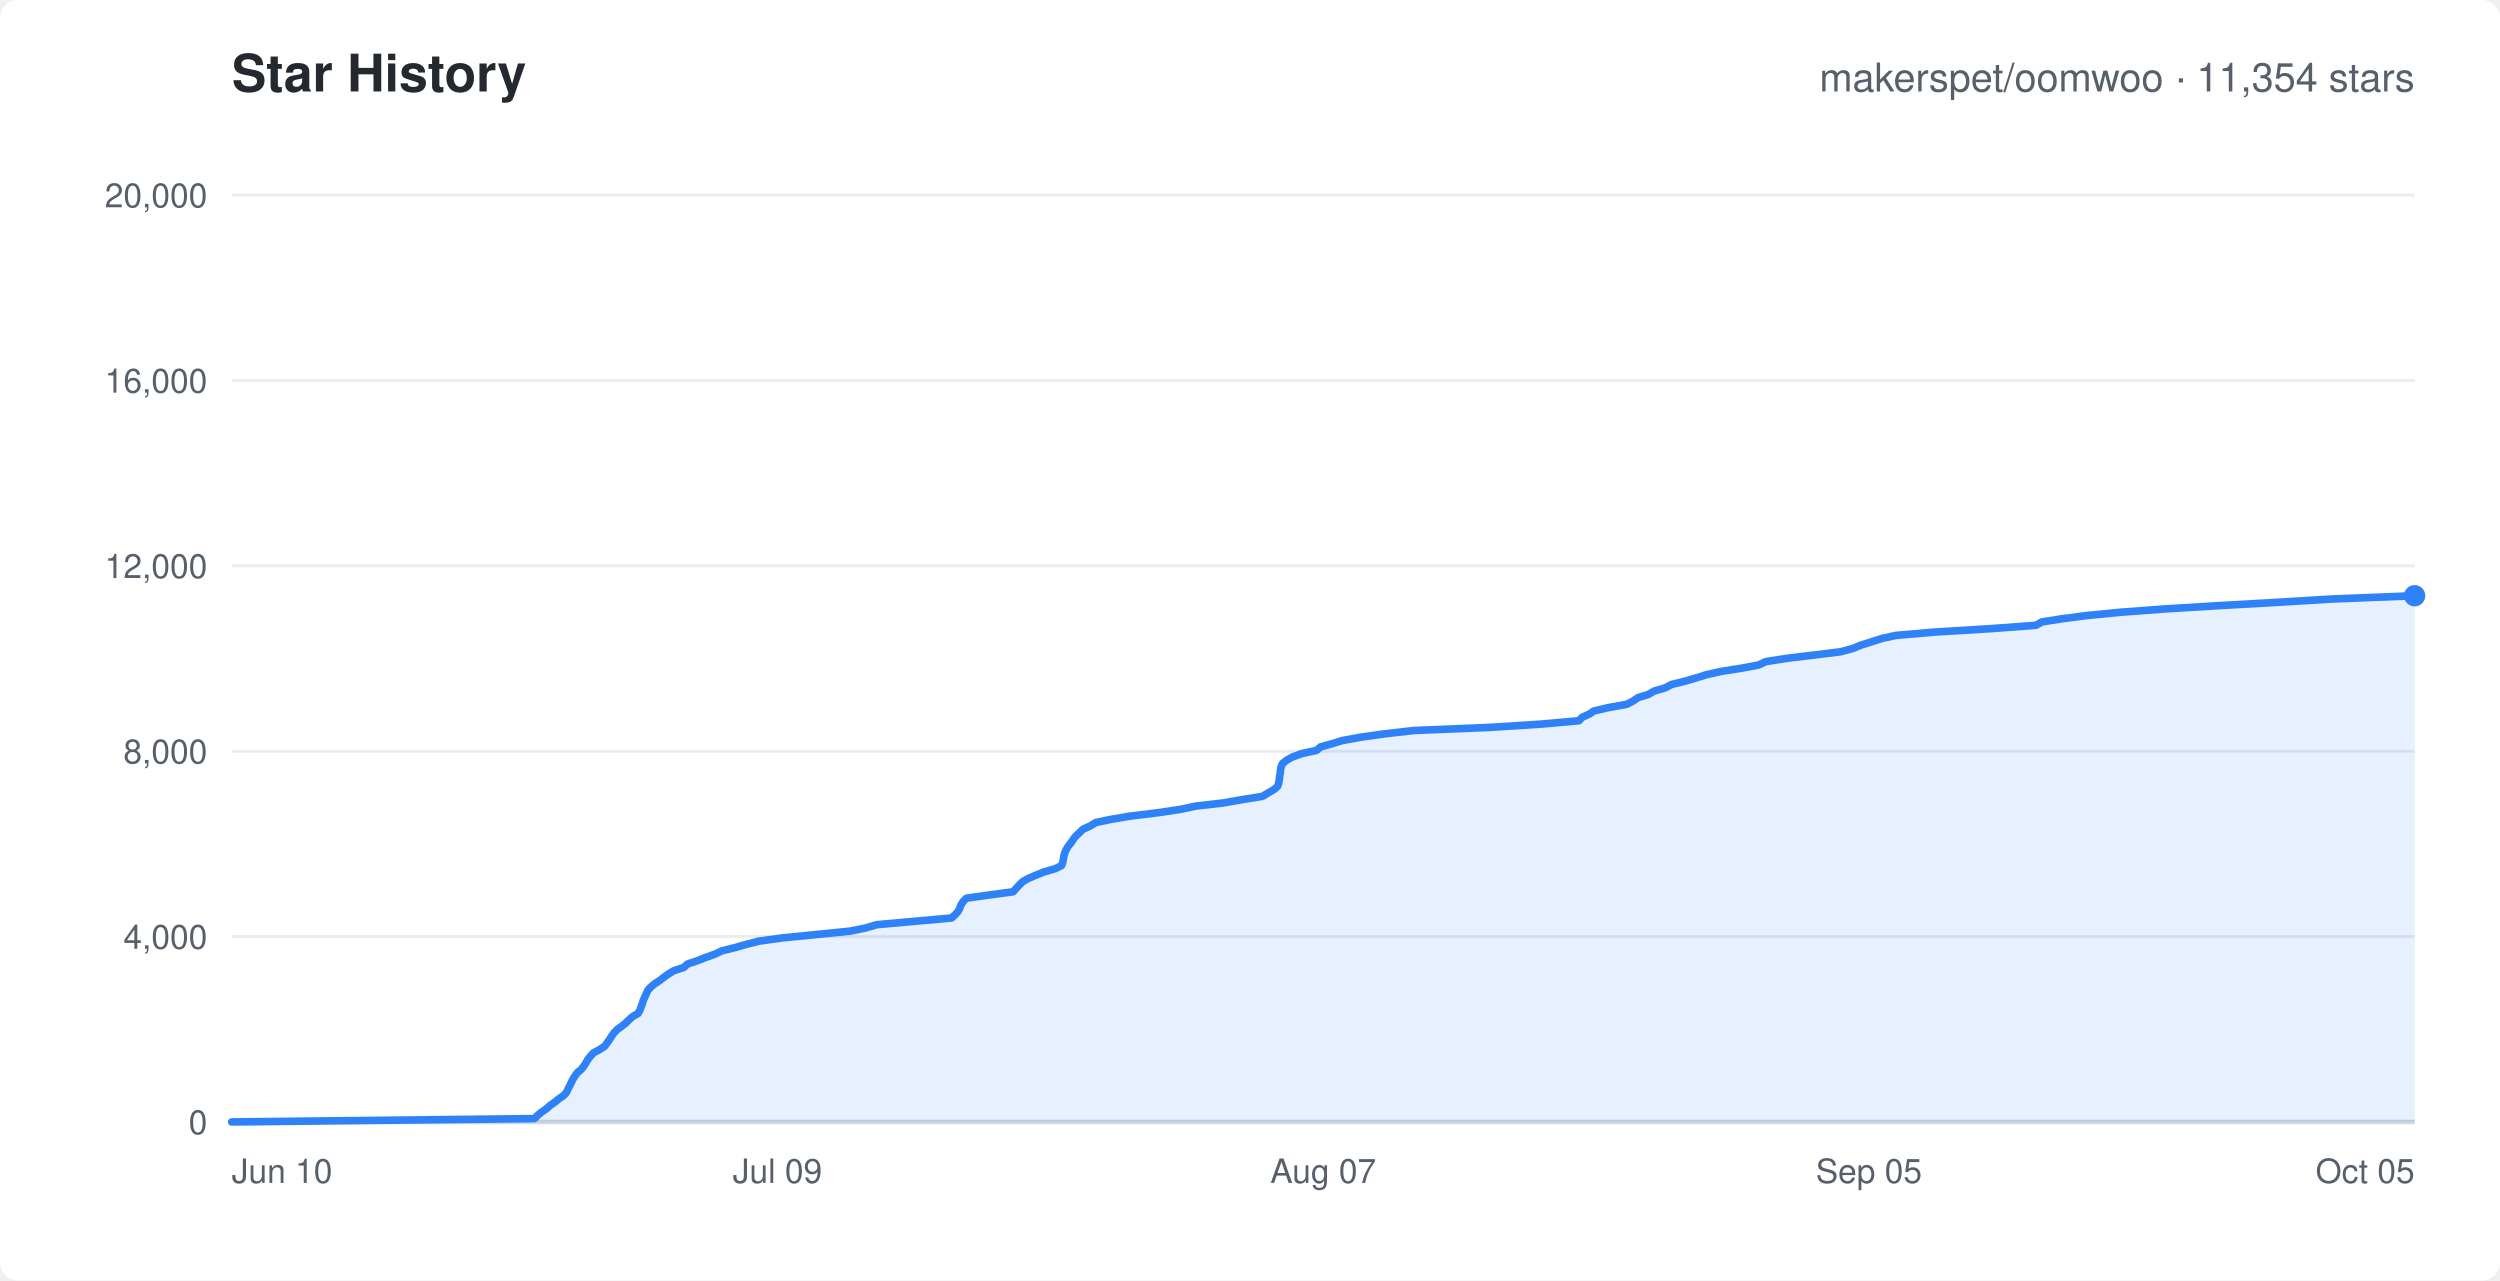
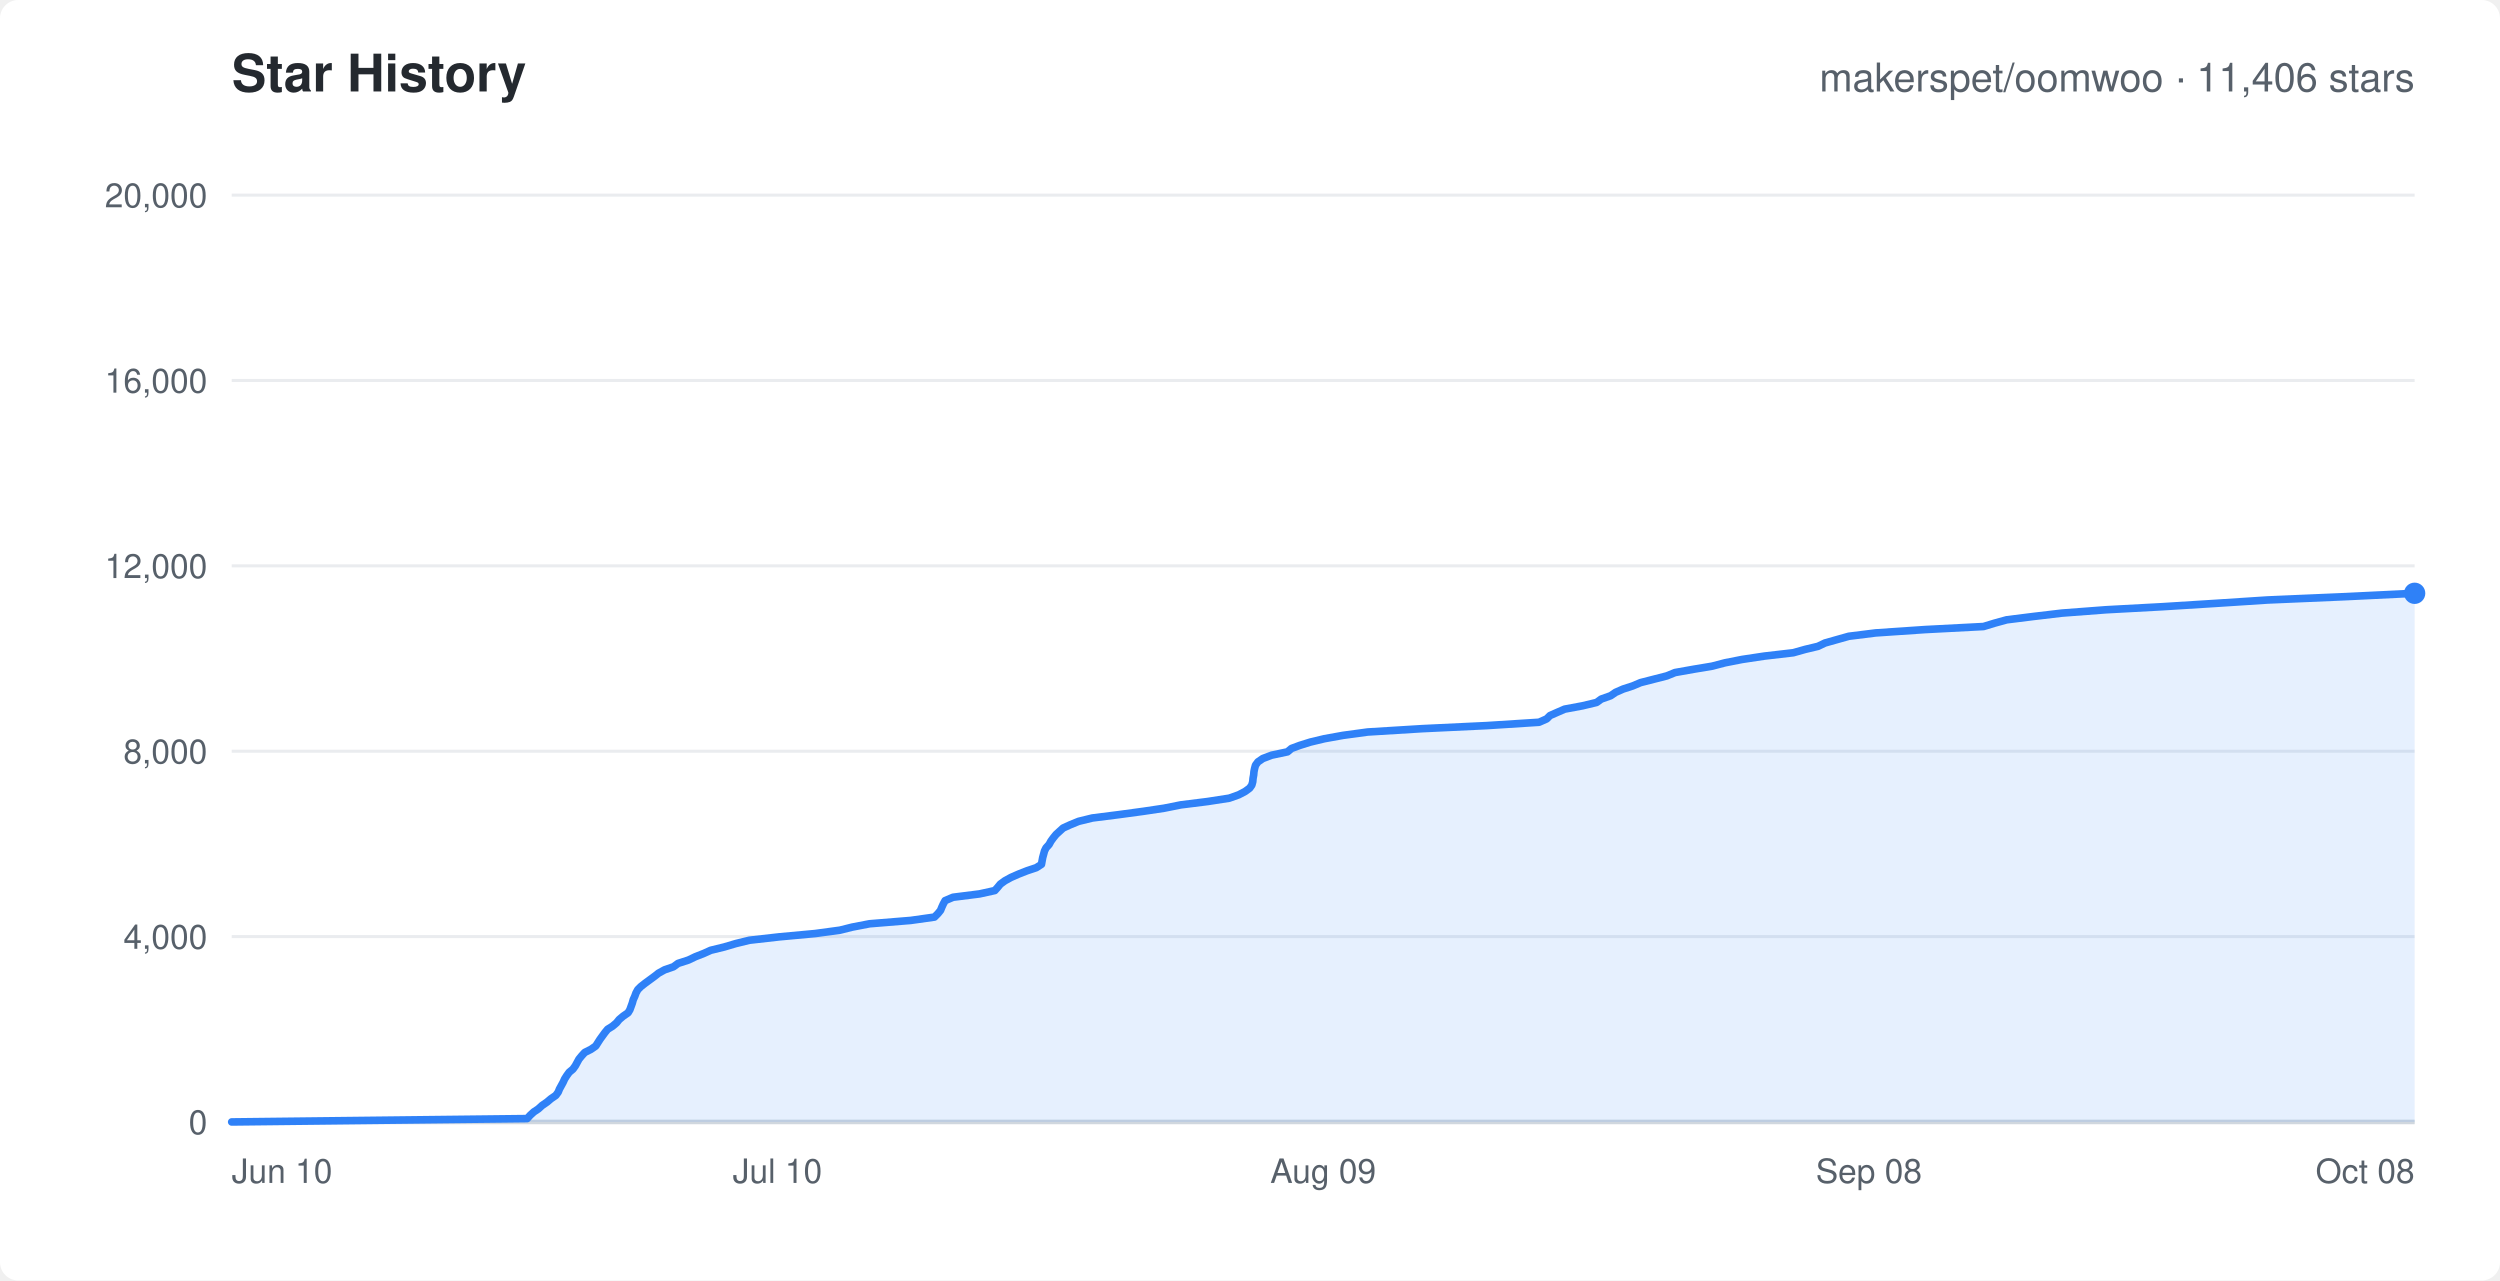
<svg xmlns="http://www.w3.org/2000/svg" width="820" height="420" viewBox="0 0 820 420" font-family="-apple-system,Segoe UI,Helvetica,Arial,sans-serif">
  <rect width="820" height="420" rx="6" fill="#ffffff" />
  <text x="76" y="30" fill="#24292f" font-size="17" font-weight="600">Star History</text>
-   <text x="792" y="30" text-anchor="end" fill="#57606a" font-size="13">makerspet/oomwoo · 11,354 stars</text>
+   <text x="792" y="30" text-anchor="end" fill="#57606a" font-size="13">makerspet/oomwoo · 11,406 stars</text>
  <line x1="76" y1="368.0" x2="792" y2="368.0" stroke="#eaecef" stroke-width="1" />
  <text x="68" y="372.0" text-anchor="end" fill="#57606a" font-size="11">0</text>
  <line x1="76" y1="307.2" x2="792" y2="307.2" stroke="#eaecef" stroke-width="1" />
  <text x="68" y="311.2" text-anchor="end" fill="#57606a" font-size="11">4,000</text>
  <line x1="76" y1="246.4" x2="792" y2="246.4" stroke="#eaecef" stroke-width="1" />
  <text x="68" y="250.4" text-anchor="end" fill="#57606a" font-size="11">8,000</text>
  <line x1="76" y1="185.6" x2="792" y2="185.6" stroke="#eaecef" stroke-width="1" />
  <text x="68" y="189.6" text-anchor="end" fill="#57606a" font-size="11">12,000</text>
  <line x1="76" y1="124.8" x2="792" y2="124.8" stroke="#eaecef" stroke-width="1" />
  <text x="68" y="128.8" text-anchor="end" fill="#57606a" font-size="11">16,000</text>
  <line x1="76" y1="64.0" x2="792" y2="64.0" stroke="#eaecef" stroke-width="1" />
  <text x="68" y="68.0" text-anchor="end" fill="#57606a" font-size="11">20,000</text>
  <text x="76.0" y="388" text-anchor="start" fill="#57606a" font-size="11">Jun 10</text>
-   <text x="255.0" y="388" text-anchor="middle" fill="#57606a" font-size="11">Jul 09</text>
-   <text x="434.0" y="388" text-anchor="middle" fill="#57606a" font-size="11">Aug 07</text>
-   <text x="613.0" y="388" text-anchor="middle" fill="#57606a" font-size="11">Sep 05</text>
-   <text x="792.0" y="388" text-anchor="end" fill="#57606a" font-size="11">Oct 05</text>
+   <text x="255.0" y="388" text-anchor="middle" fill="#57606a" font-size="11">Jul 10</text>
+   <text x="434.0" y="388" text-anchor="middle" fill="#57606a" font-size="11">Aug 09</text>
+   <text x="613.0" y="388" text-anchor="middle" fill="#57606a" font-size="11">Sep 08</text>
+   <text x="792.0" y="388" text-anchor="end" fill="#57606a" font-size="11">Oct 08</text>
  <line x1="76" y1="368" x2="792" y2="368" stroke="#d0d7de" stroke-width="1.5" />
-   <polygon points="76.0,368.0 76.0,368.0 175.3,366.9 176.4,365.8 177.6,364.8 179.2,363.7 180.4,362.6 182.0,361.5 183.3,360.4 184.8,359.4 185.8,358.3 186.3,357.2 186.9,356.1 187.4,355.0 187.9,354.0 188.6,352.9 189.4,351.8 190.7,350.7 191.5,349.7 192.2,348.6 192.8,347.5 193.7,346.4 194.7,345.3 196.6,344.3 198.3,343.2 199.1,342.1 199.9,341.0 200.6,339.9 201.3,338.9 202.3,337.8 203.8,336.7 205.2,335.6 206.2,334.6 207.4,333.5 209.3,332.4 209.9,331.3 210.3,330.2 210.7,329.2 211.0,328.1 211.5,327.0 212.0,325.9 212.5,324.8 213.4,323.8 214.7,322.7 216.4,321.6 217.8,320.5 219.2,319.5 221.0,318.4 224.3,317.3 225.5,316.2 228.8,315.1 231.3,314.1 234.4,313.0 236.7,311.9 241.1,310.8 244.6,309.8 248.9,308.7 256.8,307.6 268.0,306.5 278.9,305.4 283.8,304.4 287.6,303.3 299.8,302.2 312.1,301.1 313.3,300.0 314.2,299.0 314.8,297.9 315.2,296.8 315.9,295.7 317.0,294.6 324.1,293.6 332.3,292.5 333.3,291.4 334.3,290.3 335.4,289.2 337.1,288.2 339.7,287.1 342.4,286.0 346.2,284.9 348.2,283.9 348.6,282.8 348.8,281.7 349.0,280.6 349.3,279.6 349.8,278.5 350.5,277.4 351.4,276.3 352.1,275.2 352.9,274.2 354.1,273.1 355.2,272.0 357.6,270.9 359.4,269.8 364.1,268.8 370.6,267.7 379.6,266.6 387.0,265.5 392.2,264.4 401.0,263.4 407.3,262.3 414.1,261.2 415.9,260.1 417.8,259.0 419.0,258.0 419.4,256.9 419.6,255.8 419.7,254.7 419.9,253.7 420.0,252.6 420.2,251.5 420.7,250.4 422.1,249.3 423.9,248.3 426.9,247.2 431.9,246.1 433.1,245.0 436.7,244.0 440.3,242.9 446.3,241.8 454.1,240.7 463.8,239.6 488.4,238.6 505.6,237.5 517.9,236.4 518.9,235.3 521.3,234.2 522.8,233.2 527.5,232.1 533.6,231.0 535.7,229.9 537.3,228.8 540.6,227.8 542.5,226.7 546.2,225.6 548.3,224.5 552.4,223.5 556.2,222.4 559.7,221.3 564.7,220.2 571.6,219.1 576.9,218.1 579.2,217.0 586.3,215.9 595.4,214.8 603.6,213.8 607.7,212.7 610.4,211.6 613.9,210.5 617.3,209.4 622.0,208.4 634.8,207.3 652.9,206.2 667.8,205.1 669.7,204.0 676.0,203.0 684.4,201.9 695.7,200.8 710.5,199.7 728.6,198.6 746.4,197.6 764.4,196.5 792.0,195.4 792.0,368.0" fill="rgba(47,129,247,0.12)" stroke="none" />
-   <polyline points="76.0,368.0 175.3,366.9 176.4,365.8 177.6,364.8 179.2,363.7 180.4,362.6 182.0,361.5 183.3,360.4 184.8,359.4 185.8,358.3 186.3,357.2 186.9,356.1 187.4,355.0 187.9,354.0 188.6,352.9 189.4,351.8 190.7,350.7 191.5,349.7 192.2,348.6 192.8,347.5 193.7,346.4 194.7,345.3 196.6,344.3 198.3,343.2 199.1,342.1 199.9,341.0 200.6,339.9 201.3,338.9 202.3,337.8 203.8,336.7 205.2,335.6 206.2,334.6 207.4,333.5 209.3,332.4 209.9,331.3 210.3,330.2 210.7,329.2 211.0,328.1 211.5,327.0 212.0,325.9 212.5,324.8 213.4,323.8 214.7,322.7 216.4,321.6 217.8,320.5 219.2,319.5 221.0,318.4 224.3,317.3 225.5,316.2 228.8,315.1 231.3,314.1 234.4,313.0 236.7,311.9 241.1,310.8 244.6,309.8 248.9,308.7 256.8,307.6 268.0,306.5 278.9,305.4 283.8,304.4 287.6,303.3 299.8,302.2 312.1,301.1 313.3,300.0 314.2,299.0 314.8,297.9 315.2,296.8 315.9,295.7 317.0,294.6 324.1,293.6 332.3,292.5 333.3,291.4 334.3,290.3 335.4,289.2 337.1,288.2 339.7,287.1 342.4,286.0 346.2,284.9 348.2,283.9 348.6,282.8 348.8,281.7 349.0,280.6 349.3,279.6 349.8,278.5 350.5,277.4 351.4,276.3 352.1,275.2 352.9,274.2 354.1,273.1 355.2,272.0 357.6,270.9 359.4,269.8 364.1,268.8 370.6,267.7 379.6,266.6 387.0,265.5 392.2,264.4 401.0,263.4 407.3,262.3 414.1,261.2 415.9,260.1 417.8,259.0 419.0,258.0 419.4,256.9 419.6,255.8 419.7,254.7 419.9,253.7 420.0,252.6 420.2,251.5 420.7,250.4 422.1,249.3 423.9,248.3 426.9,247.2 431.9,246.1 433.1,245.0 436.7,244.0 440.3,242.9 446.3,241.8 454.1,240.7 463.8,239.6 488.4,238.6 505.6,237.5 517.9,236.4 518.9,235.3 521.3,234.2 522.8,233.2 527.5,232.1 533.6,231.0 535.7,229.9 537.3,228.8 540.6,227.8 542.5,226.7 546.2,225.6 548.3,224.5 552.4,223.5 556.2,222.4 559.7,221.3 564.7,220.2 571.6,219.1 576.9,218.1 579.2,217.0 586.3,215.9 595.4,214.8 603.6,213.8 607.7,212.7 610.4,211.6 613.9,210.5 617.3,209.4 622.0,208.4 634.8,207.3 652.9,206.2 667.8,205.1 669.7,204.0 676.0,203.0 684.4,201.9 695.7,200.8 710.5,199.7 728.6,198.6 746.4,197.6 764.4,196.5 792.0,195.4" fill="none" stroke="#2f81f7" stroke-width="2.5" stroke-linejoin="round" stroke-linecap="round" />
-   <circle cx="792.0" cy="195.4" r="3.5" fill="#2f81f7" />
+   <polygon points="76.0,368.0 76.0,368.0 172.9,366.9 173.9,365.8 175.1,364.7 176.6,363.7 177.8,362.6 179.4,361.5 180.7,360.4 182.3,359.3 183.1,358.2 183.5,357.2 184.1,356.1 184.7,355.0 185.2,353.9 185.9,352.8 186.7,351.7 187.9,350.7 188.7,349.6 189.3,348.5 189.9,347.4 190.8,346.3 191.8,345.2 193.8,344.2 195.4,343.1 196.1,342.0 196.8,340.9 197.6,339.8 198.4,338.7 199.3,337.6 200.9,336.6 202.2,335.5 203.1,334.4 204.4,333.3 206.0,332.2 206.6,331.2 207.0,330.1 207.4,329.0 207.7,327.9 208.2,326.8 208.6,325.7 209.2,324.6 210.2,323.6 211.6,322.5 213.1,321.4 214.6,320.3 216.0,319.2 218.0,318.1 220.9,317.1 222.4,316.0 225.8,314.9 228.1,313.8 230.9,312.7 233.1,311.7 237.6,310.6 241.3,309.5 245.8,308.4 255.5,307.3 267.4,306.2 275.5,305.1 279.5,304.1 285.2,303.0 298.7,301.9 306.5,300.8 307.6,299.7 308.5,298.6 308.9,297.6 309.4,296.5 310.0,295.4 312.6,294.3 321.3,293.2 326.3,292.1 327.2,291.1 328.1,290.0 329.6,288.9 331.6,287.8 334.1,286.7 336.9,285.6 339.9,284.6 341.6,283.5 341.8,282.4 342.0,281.3 342.3,280.2 342.6,279.1 343.1,278.1 344.1,277.0 344.7,275.9 345.5,274.8 346.4,273.7 347.6,272.6 348.7,271.6 351.1,270.5 353.8,269.4 358.3,268.3 367.0,267.2 375.1,266.1 381.8,265.1 387.3,264.0 396.1,262.9 403.2,261.8 406.3,260.7 408.4,259.6 409.9,258.5 410.6,257.5 410.9,256.4 411.0,255.3 411.2,254.2 411.3,253.1 411.5,252.1 411.8,251.0 412.6,249.9 414.2,248.8 417.1,247.7 422.3,246.6 423.6,245.5 426.3,244.5 429.8,243.4 434.4,242.3 440.5,241.2 448.6,240.1 466.5,239.0 487.6,238.0 504.8,236.9 507.3,235.8 508.4,234.7 510.9,233.6 513.2,232.6 519.1,231.5 523.7,230.4 525.2,229.3 528.3,228.2 529.9,227.1 532.4,226.0 535.5,225.0 538.1,223.9 542.4,222.8 546.7,221.7 549.4,220.6 555.6,219.5 561.6,218.5 565.8,217.4 571.4,216.3 578.7,215.2 588.2,214.1 592.1,213.0 596.3,212.0 598.6,210.9 602.5,209.8 606.4,208.7 615.2,207.6 631.4,206.5 650.6,205.5 654.2,204.4 658.2,203.3 667.0,202.2 676.3,201.1 690.8,200.0 709.3,199.0 726.8,197.9 743.7,196.8 769.4,195.7 792.0,194.6 792.0,368.0" fill="rgba(47,129,247,0.12)" stroke="none" />
+   <polyline points="76.0,368.0 172.9,366.9 173.9,365.8 175.1,364.7 176.6,363.7 177.8,362.6 179.4,361.5 180.7,360.4 182.3,359.3 183.1,358.2 183.5,357.2 184.1,356.1 184.7,355.0 185.2,353.9 185.9,352.8 186.7,351.7 187.9,350.7 188.7,349.6 189.3,348.5 189.9,347.4 190.8,346.3 191.8,345.2 193.8,344.2 195.4,343.1 196.1,342.0 196.8,340.9 197.6,339.8 198.4,338.7 199.3,337.6 200.9,336.6 202.2,335.5 203.1,334.4 204.4,333.3 206.0,332.2 206.6,331.2 207.0,330.1 207.4,329.0 207.7,327.9 208.2,326.8 208.6,325.7 209.2,324.6 210.2,323.6 211.6,322.5 213.1,321.4 214.6,320.3 216.0,319.2 218.0,318.1 220.9,317.1 222.4,316.0 225.8,314.9 228.1,313.8 230.9,312.7 233.1,311.7 237.6,310.6 241.3,309.5 245.8,308.4 255.5,307.3 267.4,306.2 275.5,305.1 279.5,304.1 285.2,303.0 298.7,301.9 306.5,300.8 307.6,299.7 308.5,298.6 308.9,297.6 309.4,296.5 310.0,295.4 312.6,294.3 321.3,293.2 326.3,292.1 327.2,291.1 328.1,290.0 329.6,288.9 331.6,287.8 334.1,286.7 336.9,285.6 339.9,284.6 341.6,283.5 341.8,282.4 342.0,281.3 342.3,280.2 342.6,279.1 343.1,278.1 344.1,277.0 344.7,275.9 345.5,274.8 346.4,273.7 347.6,272.6 348.7,271.6 351.1,270.5 353.8,269.4 358.3,268.3 367.0,267.2 375.1,266.1 381.8,265.1 387.3,264.0 396.1,262.9 403.2,261.8 406.3,260.7 408.4,259.6 409.9,258.5 410.6,257.5 410.9,256.4 411.0,255.3 411.2,254.2 411.3,253.1 411.5,252.1 411.8,251.0 412.6,249.9 414.2,248.8 417.1,247.7 422.3,246.6 423.6,245.5 426.3,244.5 429.8,243.4 434.4,242.3 440.5,241.2 448.6,240.1 466.5,239.0 487.6,238.0 504.8,236.9 507.3,235.8 508.4,234.7 510.9,233.6 513.2,232.6 519.1,231.5 523.7,230.4 525.2,229.3 528.3,228.2 529.9,227.1 532.4,226.0 535.5,225.0 538.1,223.9 542.4,222.8 546.7,221.7 549.4,220.6 555.6,219.5 561.6,218.5 565.8,217.4 571.4,216.3 578.7,215.2 588.2,214.1 592.1,213.0 596.3,212.0 598.6,210.9 602.5,209.8 606.4,208.7 615.2,207.6 631.4,206.5 650.6,205.5 654.2,204.4 658.2,203.3 667.0,202.2 676.3,201.1 690.8,200.0 709.3,199.0 726.8,197.9 743.7,196.8 769.4,195.7 792.0,194.6" fill="none" stroke="#2f81f7" stroke-width="2.5" stroke-linejoin="round" stroke-linecap="round" />
+   <circle cx="792.0" cy="194.6" r="3.5" fill="#2f81f7" />
</svg>
